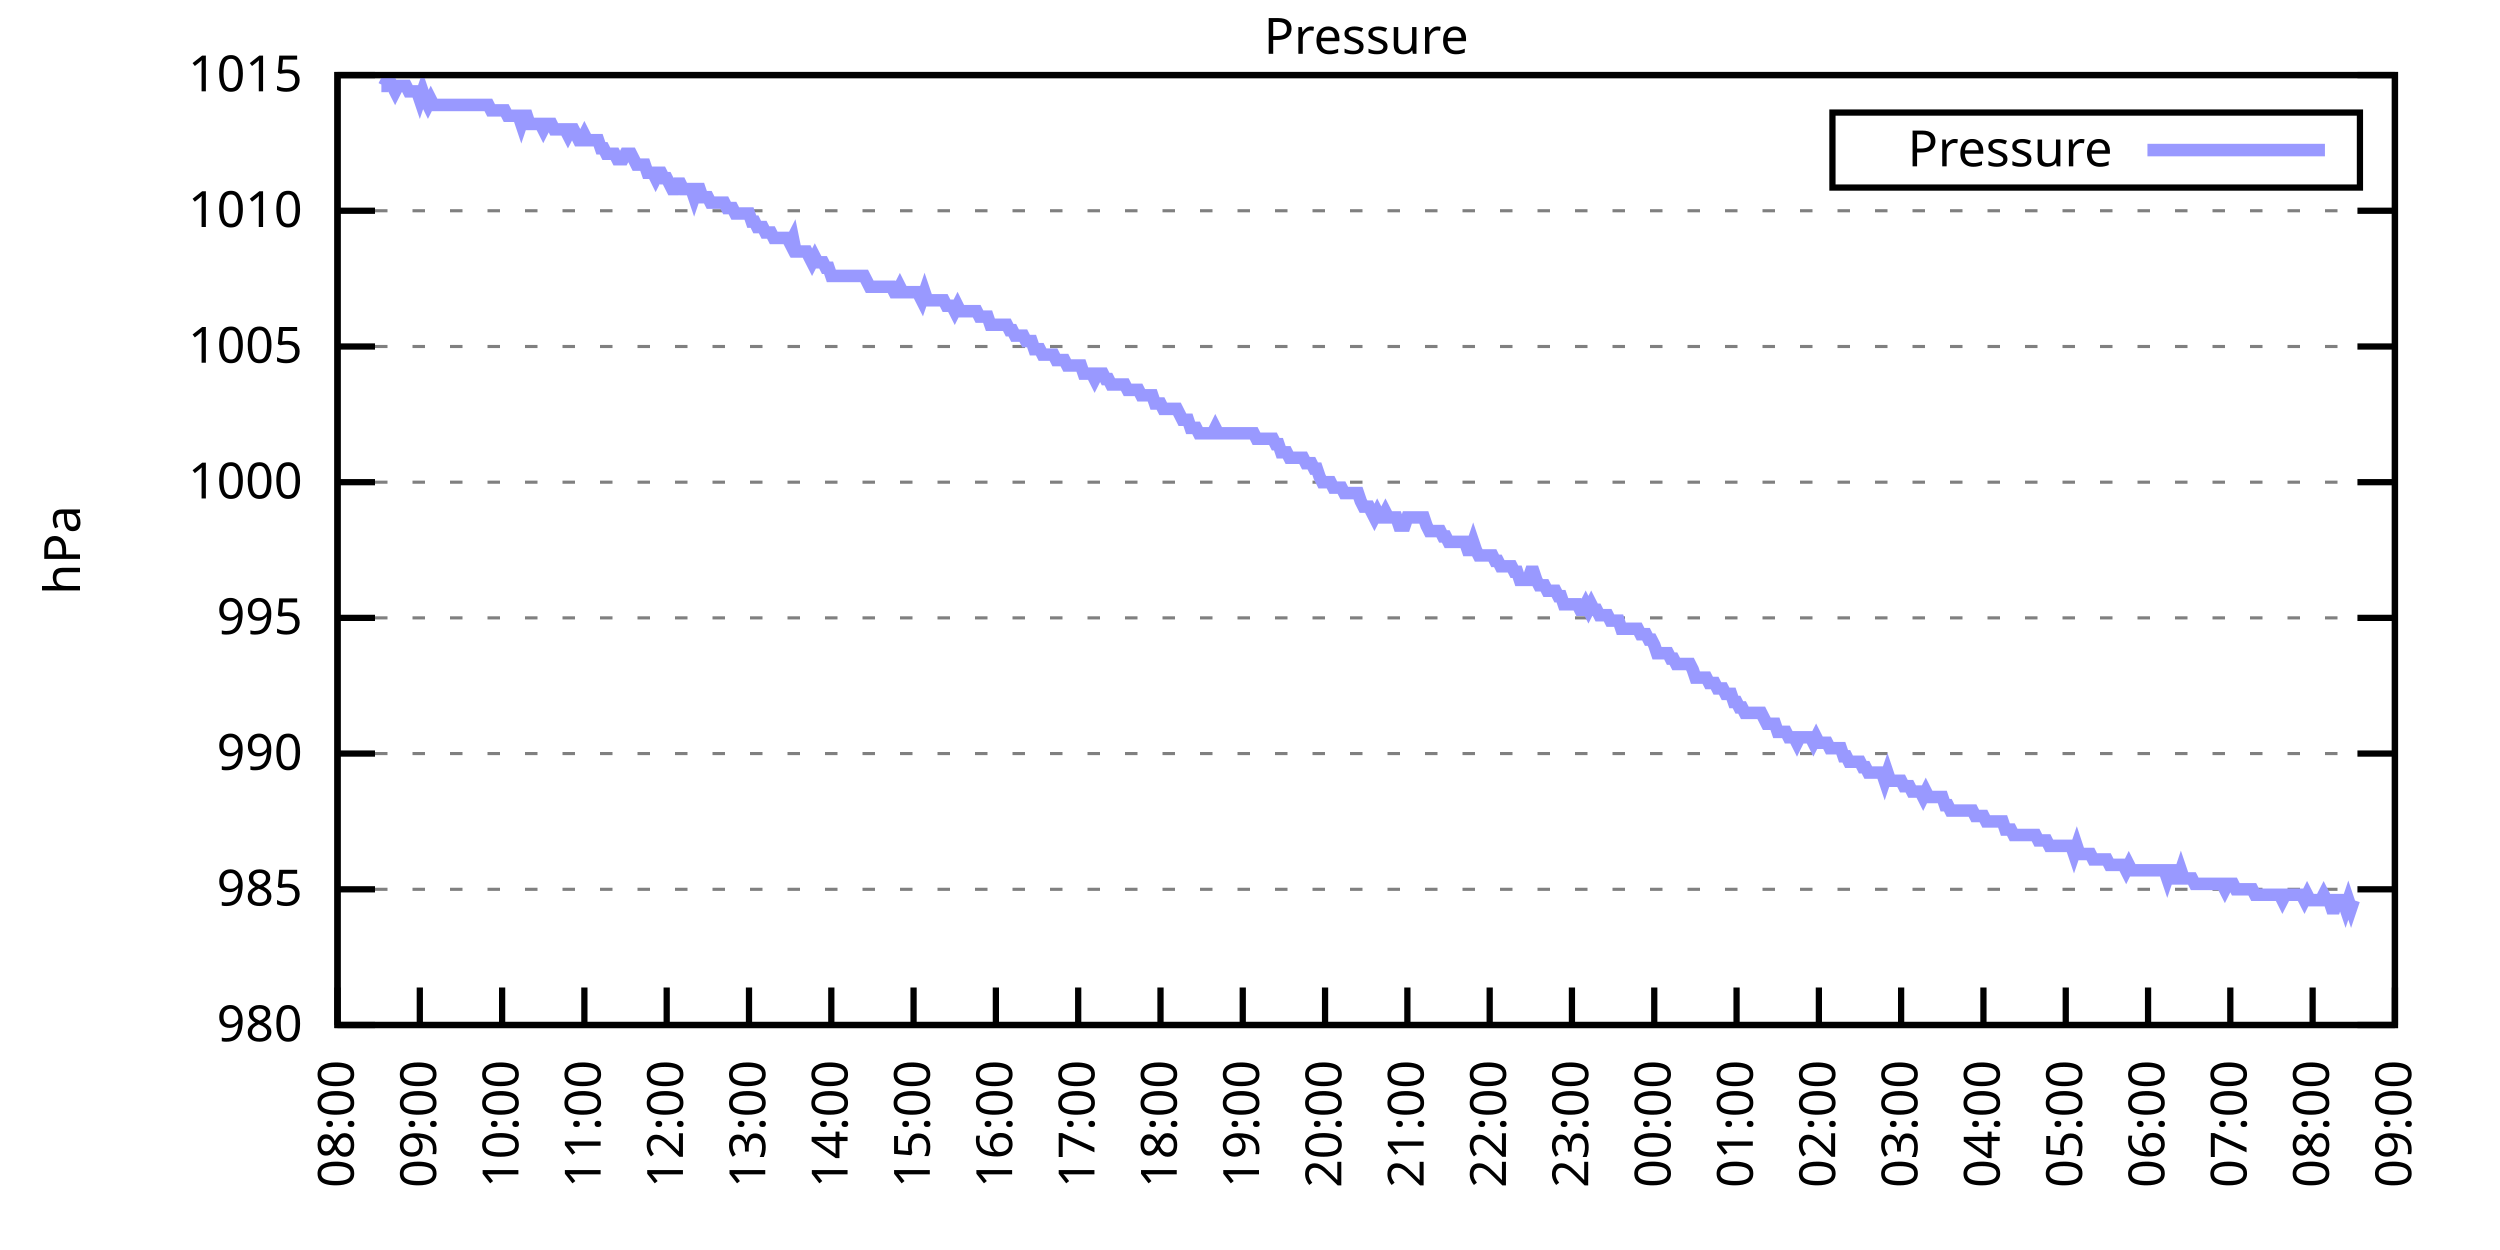
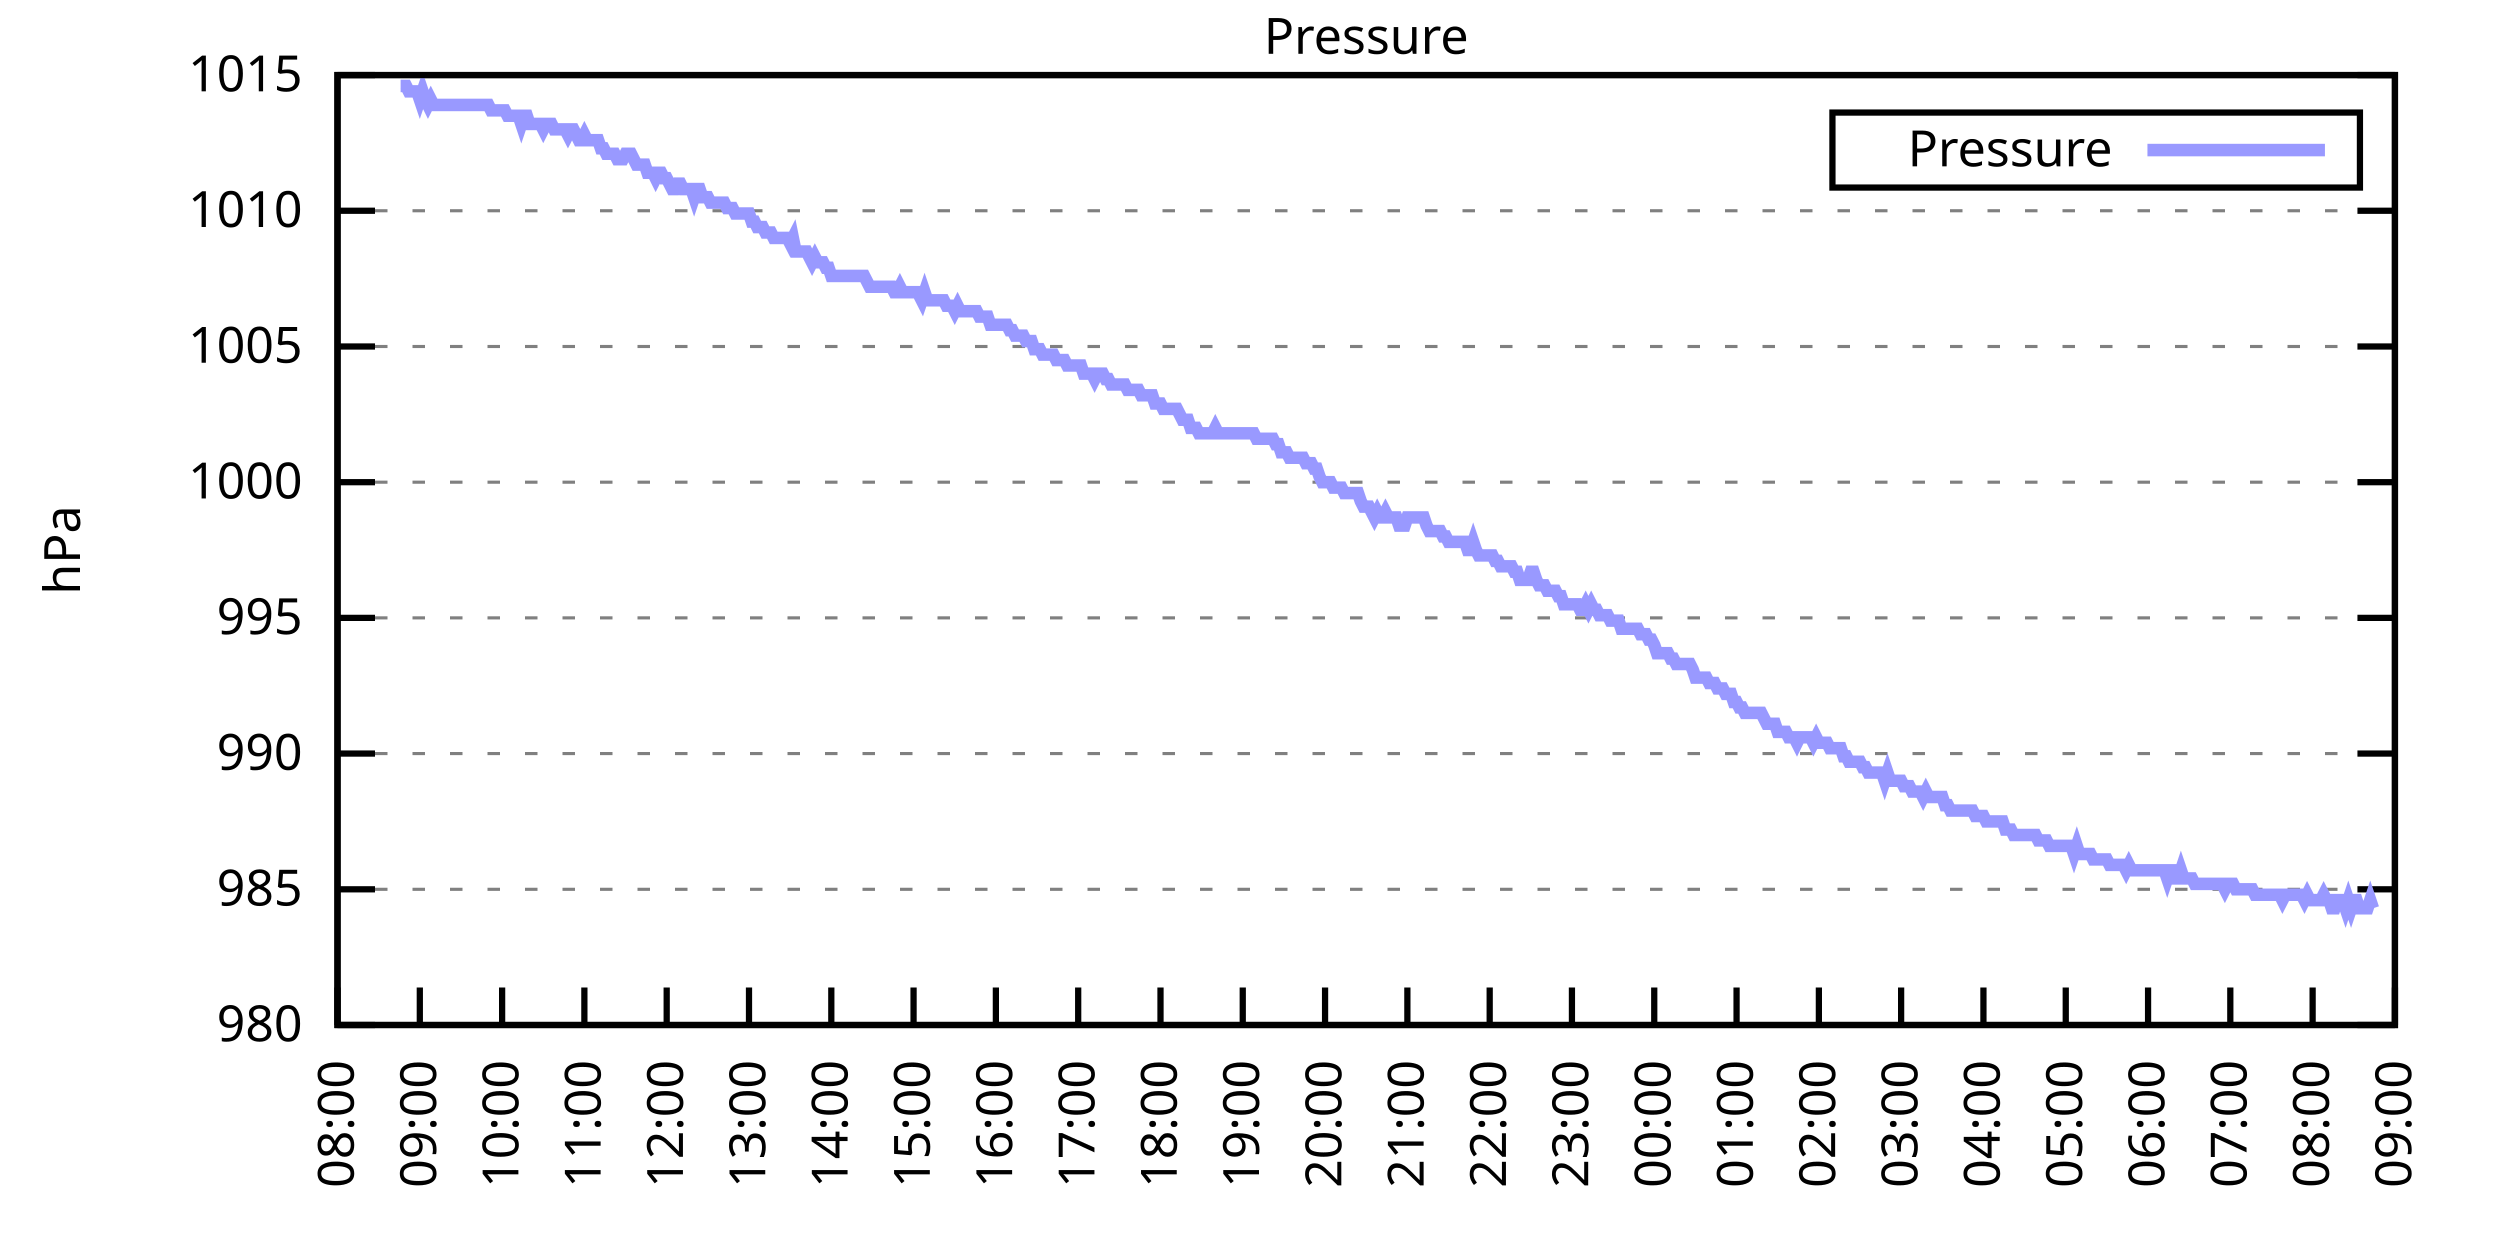
<svg xmlns="http://www.w3.org/2000/svg" xmlns:xlink="http://www.w3.org/1999/xlink" width="400" height="200" viewBox="0 0 400 200">
  <g id="gnuplot_canvas">
    <rect x="0" y="0" width="400" height="200" fill="none" />
    <defs>
      <circle id="gpDot" r="0.5" stroke-width="0.5" stroke="currentColor" />
      <path id="gpPt0" stroke-width="0.333" stroke="currentColor" d="M-1,0 h2 M0,-1 v2" />
      <path id="gpPt1" stroke-width="0.333" stroke="currentColor" d="M-1,-1 L1,1 M1,-1 L-1,1" />
      <path id="gpPt2" stroke-width="0.333" stroke="currentColor" d="M-1,0 L1,0 M0,-1 L0,1 M-1,-1 L1,1 M-1,1 L1,-1" />
      <rect id="gpPt3" stroke-width="0.333" stroke="currentColor" x="-1" y="-1" width="2" height="2" />
      <rect id="gpPt4" stroke-width="0.333" stroke="currentColor" fill="currentColor" x="-1" y="-1" width="2" height="2" />
      <circle id="gpPt5" stroke-width="0.333" stroke="currentColor" cx="0" cy="0" r="1" />
      <use xlink:href="#gpPt5" id="gpPt6" fill="currentColor" stroke="none" />
      <path id="gpPt7" stroke-width="0.333" stroke="currentColor" d="M0,-1.33 L-1.33,0.67 L1.33,0.67 z" />
      <use xlink:href="#gpPt7" id="gpPt8" fill="currentColor" stroke="none" />
      <use xlink:href="#gpPt7" id="gpPt9" stroke="currentColor" transform="rotate(180)" />
      <use xlink:href="#gpPt9" id="gpPt10" fill="currentColor" stroke="none" />
      <use xlink:href="#gpPt3" id="gpPt11" stroke="currentColor" transform="rotate(45)" />
      <use xlink:href="#gpPt11" id="gpPt12" fill="currentColor" stroke="none" />
      <path id="gpPt13" stroke-width="0.333" stroke="currentColor" d="M0,1.330 L1.265,0.411 L0.782,-1.067 L-0.782,-1.076 L-1.265,0.411 z" />
      <use xlink:href="#gpPt13" id="gpPt14" fill="currentColor" stroke="none" />
      <filter id="textbox" filterUnits="objectBoundingBox" x="0" y="0" height="1" width="1">
        <feFlood flood-color="white" flood-opacity="1" result="bgnd" />
        <feComposite in="SourceGraphic" in2="bgnd" operator="atop" />
      </filter>
      <filter id="greybox" filterUnits="objectBoundingBox" x="0" y="0" height="1" width="1">
        <feFlood flood-color="lightgrey" flood-opacity="1" result="grey" />
        <feComposite in="SourceGraphic" in2="grey" operator="atop" />
      </filter>
    </defs>
    <g fill="none" color="white" stroke="currentColor" stroke-width="1.00" stroke-linecap="butt" stroke-linejoin="miter">
</g>
    <g fill="none" color="black" stroke="currentColor" stroke-width="1.00" stroke-linecap="butt" stroke-linejoin="miter">
      <g stroke="none" shape-rendering="crispEdges">
        <polygon fill="rgb(255, 255, 255)" points="54.00,164.00 383.18,164.00 383.18,12.02 54.00,12.02 " />
      </g>
    </g>
    <g fill="none" color="black" stroke="currentColor" stroke-width="1.00" stroke-linecap="butt" stroke-linejoin="miter">
</g>
    <g fill="none" color="black" stroke="black" stroke-width="0.50" stroke-linecap="butt" stroke-linejoin="miter">
</g>
    <g fill="none" color="gray" stroke="currentColor" stroke-width="0.50" stroke-linecap="butt" stroke-linejoin="miter">
      <path stroke="gray" stroke-dasharray="2,4" class="gridline" d="M54.00,164.00 L383.19,164.00  " />
    </g>
    <g fill="none" color="gray" stroke="gray" stroke-width="1.00" stroke-linecap="butt" stroke-linejoin="miter">
</g>
    <g fill="none" color="black" stroke="currentColor" stroke-width="1.00" stroke-linecap="butt" stroke-linejoin="miter">
      <path stroke="black" d="M54.00,164.00 L60.00,164.00 M383.19,164.00 L377.19,164.00  " />
      <g transform="translate(48.40,166.60)" stroke="none" fill="black" font-family="Sans" font-size="8.00" text-anchor="end">
        <text>
          <tspan font-family="Sans"> 980</tspan>
        </text>
      </g>
    </g>
    <g fill="none" color="black" stroke="currentColor" stroke-width="1.00" stroke-linecap="butt" stroke-linejoin="miter">
</g>
    <g fill="none" color="black" stroke="black" stroke-width="0.50" stroke-linecap="butt" stroke-linejoin="miter">
</g>
    <g fill="none" color="gray" stroke="currentColor" stroke-width="0.50" stroke-linecap="butt" stroke-linejoin="miter">
      <path stroke="gray" stroke-dasharray="2,4" class="gridline" d="M54.00,142.29 L383.19,142.29  " />
    </g>
    <g fill="none" color="gray" stroke="gray" stroke-width="1.00" stroke-linecap="butt" stroke-linejoin="miter">
</g>
    <g fill="none" color="black" stroke="currentColor" stroke-width="1.00" stroke-linecap="butt" stroke-linejoin="miter">
      <path stroke="black" d="M54.00,142.29 L60.00,142.29 M383.19,142.29 L377.19,142.29  " />
      <g transform="translate(48.40,144.89)" stroke="none" fill="black" font-family="Sans" font-size="8.00" text-anchor="end">
        <text>
          <tspan font-family="Sans"> 985</tspan>
        </text>
      </g>
    </g>
    <g fill="none" color="black" stroke="currentColor" stroke-width="1.00" stroke-linecap="butt" stroke-linejoin="miter">
</g>
    <g fill="none" color="black" stroke="black" stroke-width="0.50" stroke-linecap="butt" stroke-linejoin="miter">
</g>
    <g fill="none" color="gray" stroke="currentColor" stroke-width="0.50" stroke-linecap="butt" stroke-linejoin="miter">
      <path stroke="gray" stroke-dasharray="2,4" class="gridline" d="M54.00,120.57 L383.19,120.57  " />
    </g>
    <g fill="none" color="gray" stroke="gray" stroke-width="1.00" stroke-linecap="butt" stroke-linejoin="miter">
</g>
    <g fill="none" color="black" stroke="currentColor" stroke-width="1.00" stroke-linecap="butt" stroke-linejoin="miter">
      <path stroke="black" d="M54.00,120.57 L60.00,120.57 M383.19,120.57 L377.19,120.57  " />
      <g transform="translate(48.40,123.17)" stroke="none" fill="black" font-family="Sans" font-size="8.00" text-anchor="end">
        <text>
          <tspan font-family="Sans"> 990</tspan>
        </text>
      </g>
    </g>
    <g fill="none" color="black" stroke="currentColor" stroke-width="1.00" stroke-linecap="butt" stroke-linejoin="miter">
</g>
    <g fill="none" color="black" stroke="black" stroke-width="0.50" stroke-linecap="butt" stroke-linejoin="miter">
</g>
    <g fill="none" color="gray" stroke="currentColor" stroke-width="0.50" stroke-linecap="butt" stroke-linejoin="miter">
      <path stroke="gray" stroke-dasharray="2,4" class="gridline" d="M54.00,98.86 L383.19,98.86  " />
    </g>
    <g fill="none" color="gray" stroke="gray" stroke-width="1.00" stroke-linecap="butt" stroke-linejoin="miter">
</g>
    <g fill="none" color="black" stroke="currentColor" stroke-width="1.00" stroke-linecap="butt" stroke-linejoin="miter">
      <path stroke="black" d="M54.00,98.86 L60.00,98.86 M383.19,98.86 L377.19,98.86  " />
      <g transform="translate(48.40,101.46)" stroke="none" fill="black" font-family="Sans" font-size="8.00" text-anchor="end">
        <text>
          <tspan font-family="Sans"> 995</tspan>
        </text>
      </g>
    </g>
    <g fill="none" color="black" stroke="currentColor" stroke-width="1.00" stroke-linecap="butt" stroke-linejoin="miter">
</g>
    <g fill="none" color="black" stroke="black" stroke-width="0.50" stroke-linecap="butt" stroke-linejoin="miter">
</g>
    <g fill="none" color="gray" stroke="currentColor" stroke-width="0.50" stroke-linecap="butt" stroke-linejoin="miter">
      <path stroke="gray" stroke-dasharray="2,4" class="gridline" d="M54.00,77.15 L383.19,77.15  " />
    </g>
    <g fill="none" color="gray" stroke="gray" stroke-width="1.00" stroke-linecap="butt" stroke-linejoin="miter">
</g>
    <g fill="none" color="black" stroke="currentColor" stroke-width="1.00" stroke-linecap="butt" stroke-linejoin="miter">
      <path stroke="black" d="M54.00,77.15 L60.00,77.15 M383.19,77.15 L377.19,77.15  " />
      <g transform="translate(48.40,79.75)" stroke="none" fill="black" font-family="Sans" font-size="8.00" text-anchor="end">
        <text>
          <tspan font-family="Sans"> 1000</tspan>
        </text>
      </g>
    </g>
    <g fill="none" color="black" stroke="currentColor" stroke-width="1.00" stroke-linecap="butt" stroke-linejoin="miter">
</g>
    <g fill="none" color="black" stroke="black" stroke-width="0.50" stroke-linecap="butt" stroke-linejoin="miter">
</g>
    <g fill="none" color="gray" stroke="currentColor" stroke-width="0.50" stroke-linecap="butt" stroke-linejoin="miter">
      <path stroke="gray" stroke-dasharray="2,4" class="gridline" d="M54.00,55.44 L383.19,55.44  " />
    </g>
    <g fill="none" color="gray" stroke="gray" stroke-width="1.00" stroke-linecap="butt" stroke-linejoin="miter">
</g>
    <g fill="none" color="black" stroke="currentColor" stroke-width="1.00" stroke-linecap="butt" stroke-linejoin="miter">
      <path stroke="black" d="M54.00,55.44 L60.00,55.44 M383.19,55.44 L377.19,55.44  " />
      <g transform="translate(48.40,58.04)" stroke="none" fill="black" font-family="Sans" font-size="8.00" text-anchor="end">
        <text>
          <tspan font-family="Sans"> 1005</tspan>
        </text>
      </g>
    </g>
    <g fill="none" color="black" stroke="currentColor" stroke-width="1.00" stroke-linecap="butt" stroke-linejoin="miter">
</g>
    <g fill="none" color="black" stroke="black" stroke-width="0.50" stroke-linecap="butt" stroke-linejoin="miter">
</g>
    <g fill="none" color="gray" stroke="currentColor" stroke-width="0.50" stroke-linecap="butt" stroke-linejoin="miter">
      <path stroke="gray" stroke-dasharray="2,4" class="gridline" d="M54.00,33.72 L383.19,33.72  " />
    </g>
    <g fill="none" color="gray" stroke="gray" stroke-width="1.00" stroke-linecap="butt" stroke-linejoin="miter">
</g>
    <g fill="none" color="black" stroke="currentColor" stroke-width="1.00" stroke-linecap="butt" stroke-linejoin="miter">
      <path stroke="black" d="M54.00,33.72 L60.00,33.72 M383.19,33.72 L377.19,33.72  " />
      <g transform="translate(48.40,36.32)" stroke="none" fill="black" font-family="Sans" font-size="8.00" text-anchor="end">
        <text>
          <tspan font-family="Sans"> 1010</tspan>
        </text>
      </g>
    </g>
    <g fill="none" color="black" stroke="currentColor" stroke-width="1.00" stroke-linecap="butt" stroke-linejoin="miter">
</g>
    <g fill="none" color="black" stroke="black" stroke-width="0.50" stroke-linecap="butt" stroke-linejoin="miter">
</g>
    <g fill="none" color="gray" stroke="currentColor" stroke-width="0.50" stroke-linecap="butt" stroke-linejoin="miter">
      <path stroke="gray" stroke-dasharray="2,4" class="gridline" d="M54.00,12.01 L383.19,12.01  " />
    </g>
    <g fill="none" color="gray" stroke="gray" stroke-width="1.00" stroke-linecap="butt" stroke-linejoin="miter">
</g>
    <g fill="none" color="black" stroke="currentColor" stroke-width="1.00" stroke-linecap="butt" stroke-linejoin="miter">
      <path stroke="black" d="M54.00,12.01 L60.00,12.01 M383.19,12.01 L377.19,12.01  " />
      <g transform="translate(48.40,14.61)" stroke="none" fill="black" font-family="Sans" font-size="8.00" text-anchor="end">
        <text>
          <tspan font-family="Sans"> 1015</tspan>
        </text>
      </g>
    </g>
    <g fill="none" color="black" stroke="currentColor" stroke-width="1.00" stroke-linecap="butt" stroke-linejoin="miter">
      <path stroke="black" d="M54.00,164.00 L54.00,158.00  " />
      <g transform="translate(56.60,169.60) rotate(270.00)" stroke="none" fill="black" font-family="Sans" font-size="8.00" text-anchor="end">
        <text>
          <tspan font-family="Sans">08:00</tspan>
        </text>
      </g>
    </g>
    <g fill="none" color="black" stroke="currentColor" stroke-width="1.00" stroke-linecap="butt" stroke-linejoin="miter">
      <path stroke="black" d="M67.17,164.00 L67.17,158.00  " />
      <g transform="translate(69.77,169.60) rotate(270.00)" stroke="none" fill="black" font-family="Sans" font-size="8.00" text-anchor="end">
        <text>
          <tspan font-family="Sans">09:00</tspan>
        </text>
      </g>
    </g>
    <g fill="none" color="black" stroke="currentColor" stroke-width="1.00" stroke-linecap="butt" stroke-linejoin="miter">
      <path stroke="black" d="M80.34,164.00 L80.34,158.00  " />
      <g transform="translate(82.94,169.60) rotate(270.00)" stroke="none" fill="black" font-family="Sans" font-size="8.00" text-anchor="end">
        <text>
          <tspan font-family="Sans">10:00</tspan>
        </text>
      </g>
    </g>
    <g fill="none" color="black" stroke="currentColor" stroke-width="1.00" stroke-linecap="butt" stroke-linejoin="miter">
      <path stroke="black" d="M93.50,164.00 L93.50,158.00  " />
      <g transform="translate(96.10,169.60) rotate(270.00)" stroke="none" fill="black" font-family="Sans" font-size="8.00" text-anchor="end">
        <text>
          <tspan font-family="Sans">11:00</tspan>
        </text>
      </g>
    </g>
    <g fill="none" color="black" stroke="currentColor" stroke-width="1.00" stroke-linecap="butt" stroke-linejoin="miter">
      <path stroke="black" d="M106.67,164.00 L106.67,158.00  " />
      <g transform="translate(109.27,169.60) rotate(270.00)" stroke="none" fill="black" font-family="Sans" font-size="8.00" text-anchor="end">
        <text>
          <tspan font-family="Sans">12:00</tspan>
        </text>
      </g>
    </g>
    <g fill="none" color="black" stroke="currentColor" stroke-width="1.00" stroke-linecap="butt" stroke-linejoin="miter">
      <path stroke="black" d="M119.84,164.00 L119.84,158.00  " />
      <g transform="translate(122.44,169.60) rotate(270.00)" stroke="none" fill="black" font-family="Sans" font-size="8.00" text-anchor="end">
        <text>
          <tspan font-family="Sans">13:00</tspan>
        </text>
      </g>
    </g>
    <g fill="none" color="black" stroke="currentColor" stroke-width="1.00" stroke-linecap="butt" stroke-linejoin="miter">
      <path stroke="black" d="M133.01,164.00 L133.01,158.00  " />
      <g transform="translate(135.61,169.60) rotate(270.00)" stroke="none" fill="black" font-family="Sans" font-size="8.00" text-anchor="end">
        <text>
          <tspan font-family="Sans">14:00</tspan>
        </text>
      </g>
    </g>
    <g fill="none" color="black" stroke="currentColor" stroke-width="1.00" stroke-linecap="butt" stroke-linejoin="miter">
      <path stroke="black" d="M146.17,164.00 L146.17,158.00  " />
      <g transform="translate(148.77,169.60) rotate(270.00)" stroke="none" fill="black" font-family="Sans" font-size="8.00" text-anchor="end">
        <text>
          <tspan font-family="Sans">15:00</tspan>
        </text>
      </g>
    </g>
    <g fill="none" color="black" stroke="currentColor" stroke-width="1.00" stroke-linecap="butt" stroke-linejoin="miter">
      <path stroke="black" d="M159.34,164.00 L159.34,158.00  " />
      <g transform="translate(161.94,169.60) rotate(270.00)" stroke="none" fill="black" font-family="Sans" font-size="8.00" text-anchor="end">
        <text>
          <tspan font-family="Sans">16:00</tspan>
        </text>
      </g>
    </g>
    <g fill="none" color="black" stroke="currentColor" stroke-width="1.00" stroke-linecap="butt" stroke-linejoin="miter">
      <path stroke="black" d="M172.51,164.00 L172.51,158.00  " />
      <g transform="translate(175.11,169.60) rotate(270.00)" stroke="none" fill="black" font-family="Sans" font-size="8.00" text-anchor="end">
        <text>
          <tspan font-family="Sans">17:00</tspan>
        </text>
      </g>
    </g>
    <g fill="none" color="black" stroke="currentColor" stroke-width="1.00" stroke-linecap="butt" stroke-linejoin="miter">
      <path stroke="black" d="M185.68,164.00 L185.68,158.00  " />
      <g transform="translate(188.28,169.60) rotate(270.00)" stroke="none" fill="black" font-family="Sans" font-size="8.00" text-anchor="end">
        <text>
          <tspan font-family="Sans">18:00</tspan>
        </text>
      </g>
    </g>
    <g fill="none" color="black" stroke="currentColor" stroke-width="1.00" stroke-linecap="butt" stroke-linejoin="miter">
      <path stroke="black" d="M198.84,164.00 L198.84,158.00  " />
      <g transform="translate(201.44,169.60) rotate(270.00)" stroke="none" fill="black" font-family="Sans" font-size="8.00" text-anchor="end">
        <text>
          <tspan font-family="Sans">19:00</tspan>
        </text>
      </g>
    </g>
    <g fill="none" color="black" stroke="currentColor" stroke-width="1.00" stroke-linecap="butt" stroke-linejoin="miter">
      <path stroke="black" d="M212.01,164.00 L212.01,158.00  " />
      <g transform="translate(214.61,169.60) rotate(270.00)" stroke="none" fill="black" font-family="Sans" font-size="8.00" text-anchor="end">
        <text>
          <tspan font-family="Sans">20:00</tspan>
        </text>
      </g>
    </g>
    <g fill="none" color="black" stroke="currentColor" stroke-width="1.00" stroke-linecap="butt" stroke-linejoin="miter">
      <path stroke="black" d="M225.18,164.00 L225.18,158.00  " />
      <g transform="translate(227.78,169.60) rotate(270.00)" stroke="none" fill="black" font-family="Sans" font-size="8.00" text-anchor="end">
        <text>
          <tspan font-family="Sans">21:00</tspan>
        </text>
      </g>
    </g>
    <g fill="none" color="black" stroke="currentColor" stroke-width="1.00" stroke-linecap="butt" stroke-linejoin="miter">
      <path stroke="black" d="M238.35,164.00 L238.35,158.00  " />
      <g transform="translate(240.95,169.60) rotate(270.00)" stroke="none" fill="black" font-family="Sans" font-size="8.00" text-anchor="end">
        <text>
          <tspan font-family="Sans">22:00</tspan>
        </text>
      </g>
    </g>
    <g fill="none" color="black" stroke="currentColor" stroke-width="1.00" stroke-linecap="butt" stroke-linejoin="miter">
      <path stroke="black" d="M251.51,164.00 L251.51,158.00  " />
      <g transform="translate(254.11,169.60) rotate(270.00)" stroke="none" fill="black" font-family="Sans" font-size="8.00" text-anchor="end">
        <text>
          <tspan font-family="Sans">23:00</tspan>
        </text>
      </g>
    </g>
    <g fill="none" color="black" stroke="currentColor" stroke-width="1.00" stroke-linecap="butt" stroke-linejoin="miter">
      <path stroke="black" d="M264.68,164.00 L264.68,158.00  " />
      <g transform="translate(267.28,169.60) rotate(270.00)" stroke="none" fill="black" font-family="Sans" font-size="8.00" text-anchor="end">
        <text>
          <tspan font-family="Sans">00:00</tspan>
        </text>
      </g>
    </g>
    <g fill="none" color="black" stroke="currentColor" stroke-width="1.00" stroke-linecap="butt" stroke-linejoin="miter">
      <path stroke="black" d="M277.85,164.00 L277.85,158.00  " />
      <g transform="translate(280.45,169.60) rotate(270.00)" stroke="none" fill="black" font-family="Sans" font-size="8.00" text-anchor="end">
        <text>
          <tspan font-family="Sans">01:00</tspan>
        </text>
      </g>
    </g>
    <g fill="none" color="black" stroke="currentColor" stroke-width="1.00" stroke-linecap="butt" stroke-linejoin="miter">
      <path stroke="black" d="M291.02,164.00 L291.02,158.00  " />
      <g transform="translate(293.62,169.60) rotate(270.00)" stroke="none" fill="black" font-family="Sans" font-size="8.00" text-anchor="end">
        <text>
          <tspan font-family="Sans">02:00</tspan>
        </text>
      </g>
    </g>
    <g fill="none" color="black" stroke="currentColor" stroke-width="1.00" stroke-linecap="butt" stroke-linejoin="miter">
      <path stroke="black" d="M304.18,164.00 L304.18,158.00  " />
      <g transform="translate(306.78,169.60) rotate(270.00)" stroke="none" fill="black" font-family="Sans" font-size="8.00" text-anchor="end">
        <text>
          <tspan font-family="Sans">03:00</tspan>
        </text>
      </g>
    </g>
    <g fill="none" color="black" stroke="currentColor" stroke-width="1.00" stroke-linecap="butt" stroke-linejoin="miter">
      <path stroke="black" d="M317.35,164.00 L317.35,158.00  " />
      <g transform="translate(319.95,169.60) rotate(270.00)" stroke="none" fill="black" font-family="Sans" font-size="8.00" text-anchor="end">
        <text>
          <tspan font-family="Sans">04:00</tspan>
        </text>
      </g>
    </g>
    <g fill="none" color="black" stroke="currentColor" stroke-width="1.00" stroke-linecap="butt" stroke-linejoin="miter">
      <path stroke="black" d="M330.52,164.00 L330.52,158.00  " />
      <g transform="translate(333.12,169.60) rotate(270.00)" stroke="none" fill="black" font-family="Sans" font-size="8.00" text-anchor="end">
        <text>
          <tspan font-family="Sans">05:00</tspan>
        </text>
      </g>
    </g>
    <g fill="none" color="black" stroke="currentColor" stroke-width="1.00" stroke-linecap="butt" stroke-linejoin="miter">
      <path stroke="black" d="M343.69,164.00 L343.69,158.00  " />
      <g transform="translate(346.29,169.60) rotate(270.00)" stroke="none" fill="black" font-family="Sans" font-size="8.00" text-anchor="end">
        <text>
          <tspan font-family="Sans">06:00</tspan>
        </text>
      </g>
    </g>
    <g fill="none" color="black" stroke="currentColor" stroke-width="1.00" stroke-linecap="butt" stroke-linejoin="miter">
      <path stroke="black" d="M356.85,164.00 L356.85,158.00  " />
      <g transform="translate(359.45,169.60) rotate(270.00)" stroke="none" fill="black" font-family="Sans" font-size="8.00" text-anchor="end">
        <text>
          <tspan font-family="Sans">07:00</tspan>
        </text>
      </g>
    </g>
    <g fill="none" color="black" stroke="currentColor" stroke-width="1.00" stroke-linecap="butt" stroke-linejoin="miter">
      <path stroke="black" d="M370.02,164.00 L370.02,158.00  " />
      <g transform="translate(372.62,169.60) rotate(270.00)" stroke="none" fill="black" font-family="Sans" font-size="8.00" text-anchor="end">
        <text>
          <tspan font-family="Sans">08:00</tspan>
        </text>
      </g>
    </g>
    <g fill="none" color="black" stroke="currentColor" stroke-width="1.00" stroke-linecap="butt" stroke-linejoin="miter">
      <path stroke="black" d="M383.19,164.00 L383.19,158.00  " />
      <g transform="translate(385.79,169.60) rotate(270.00)" stroke="none" fill="black" font-family="Sans" font-size="8.00" text-anchor="end">
        <text>
          <tspan font-family="Sans">09:00</tspan>
        </text>
      </g>
    </g>
    <g fill="none" color="black" stroke="currentColor" stroke-width="1.00" stroke-linecap="butt" stroke-linejoin="miter">
</g>
    <g fill="none" color="black" stroke="currentColor" stroke-width="1.00" stroke-linecap="butt" stroke-linejoin="miter">
      <path stroke="black" d="M54.00,12.01 L54.00,164.00 L383.19,164.00 L383.19,12.01 L54.00,12.01 Z  " />
    </g>
    <g fill="none" color="black" stroke="currentColor" stroke-width="1.00" stroke-linecap="butt" stroke-linejoin="miter">
</g>
    <g fill="none" color="black" stroke="currentColor" stroke-width="1.00" stroke-linecap="butt" stroke-linejoin="miter">
      <path stroke="black" d="M293.19,30.01 L293.19,18.01 L377.59,18.01 L377.59,30.01 L293.19,30.01 Z  " />
    </g>
    <g id="Pressure_plot_1">
      <g fill="none" color="white" stroke="black" stroke-width="2.00" stroke-linecap="butt" stroke-linejoin="miter">
</g>
      <g fill="none" color="black" stroke="currentColor" stroke-width="2.00" stroke-linecap="butt" stroke-linejoin="miter">
        <g transform="translate(337.99,26.61)" stroke="none" fill="black" font-family="Sans" font-size="8.00" text-anchor="end">
          <text>
            <tspan font-family="Sans">Pressure</tspan>
          </text>
        </g>
      </g>
      <g fill="none" color="black" stroke="currentColor" stroke-width="2.00" stroke-linecap="butt" stroke-linejoin="miter">
-         <path stroke="rgb(153, 153, 255)" d="M343.59,24.01 L371.99,24.01 M61.02,13.75 L61.46,13.75 L61.90,12.88 L62.34,12.88 L62.78,13.75 L63.22,14.62   L63.66,13.75 L64.10,13.75 L64.53,13.75 L64.97,13.75 L65.41,14.62 L65.85,14.62 L66.29,14.62 L66.73,14.62   L67.17,15.92 L67.61,14.62 L68.05,15.92 L68.48,16.79 L68.92,15.92 L69.36,16.79 L69.80,16.79 L70.24,16.79   L70.68,16.79 L71.12,16.79 L71.56,16.79 L72.00,16.79 L72.43,16.79 L72.87,16.79 L73.31,16.79 L73.75,16.79   L74.19,16.79 L74.63,16.79 L75.07,16.79 L75.51,16.79 L75.95,16.79 L76.38,16.79 L76.82,16.79 L77.26,16.79   L77.70,16.79 L78.14,16.79 L78.58,17.66 L79.02,17.66 L79.46,17.66 L79.90,17.66 L80.34,17.66 L80.77,17.66   L81.21,18.52 L81.65,18.52 L82.09,18.52 L82.53,18.52 L82.97,18.52 L83.41,19.83 L83.85,18.52 L84.29,18.52   L84.72,19.83 L85.16,19.83 L85.60,19.83 L86.04,19.83 L86.48,19.83 L86.92,20.70 L87.36,19.83 L87.80,19.83   L88.24,19.83 L88.67,20.70 L89.11,20.70 L89.55,20.70 L89.99,20.70 L90.43,20.70 L90.87,21.56 L91.31,20.70   L91.75,20.70 L92.19,21.56 L92.62,22.43 L93.06,22.43 L93.50,21.56 L93.94,22.43 L94.38,22.43 L94.82,22.43   L95.26,22.43 L95.70,22.43 L96.14,23.73 L96.58,23.73 L97.01,24.60 L97.45,24.60 L97.89,24.60 L98.33,24.60   L98.77,25.47 L99.21,25.47 L99.65,25.47 L100.09,24.60 L100.53,24.60 L100.96,24.60 L101.40,25.47 L101.84,26.34   L102.28,26.34 L102.72,26.34 L103.16,26.34 L103.60,27.64 L104.04,27.64 L104.48,27.64 L104.91,28.51 L105.35,27.64   L105.79,27.64 L106.23,28.51 L106.67,28.51 L107.11,29.38 L107.55,30.25 L107.99,30.25 L108.43,29.38 L108.87,29.38   L109.30,30.25 L109.74,30.25 L110.18,30.25 L110.62,30.25 L111.06,31.55 L111.50,30.25 L111.94,30.25 L112.38,31.55   L112.82,31.55 L113.25,31.55 L113.69,32.42 L114.13,32.42 L114.57,32.42 L115.01,32.42 L115.45,32.42 L115.89,32.42   L116.33,33.29 L116.77,33.29 L117.20,33.29 L117.64,34.16 L118.08,34.16 L118.52,34.16 L118.96,34.16 L119.40,34.16   L119.84,34.16 L120.28,35.46 L120.72,35.46 L121.15,36.33 L121.59,36.33 L122.03,36.33 L122.47,37.20 L122.91,37.20   L123.35,37.20 L123.79,38.07 L124.23,38.07 L124.67,38.07 L125.11,38.07 L125.54,38.07 L125.98,38.07 L126.42,38.93   L126.86,38.07 L127.30,40.24 L127.74,40.24 L128.18,40.24 L128.62,40.24 L129.06,40.24 L129.49,41.11 L129.93,41.97   L130.37,41.11 L130.81,41.97 L131.25,41.97 L131.69,41.97 L132.13,42.84 L132.57,42.84 L133.01,44.15 L133.44,44.15   L133.88,44.15 L134.32,44.15 L134.76,44.15 L135.20,44.15 L135.64,44.15 L136.08,44.15 L136.52,44.15 L136.96,44.15   L137.39,44.15 L137.83,44.15 L138.27,44.15 L138.71,45.01 L139.15,45.88 L139.59,45.88 L140.03,45.88 L140.47,45.88   L140.91,45.88 L141.35,45.88 L141.78,45.88 L142.22,45.88 L142.66,45.88 L143.10,46.75 L143.54,46.75 L143.98,45.88   L144.42,46.75 L144.86,46.75 L145.30,46.75 L145.73,46.75 L146.17,46.75 L146.61,46.75 L146.83,46.75 L147.49,48.05   L147.93,46.75 L148.37,48.05 L148.81,48.05 L149.25,48.05 L149.68,48.05 L150.12,48.05 L150.56,48.05 L151.00,48.05   L151.44,48.92 L151.88,48.92 L152.32,48.92 L152.76,49.79 L153.20,48.92 L153.63,49.79 L154.07,49.79 L154.51,49.79   L154.95,49.79 L155.39,49.79 L155.83,49.79 L156.27,49.79 L156.71,50.66 L157.15,50.66 L157.59,50.66 L158.02,50.66   L158.46,51.96 L158.90,51.96 L159.34,51.96 L159.78,51.96 L160.22,51.96 L160.66,51.96 L161.10,51.96 L161.54,52.83   L161.97,52.83 L162.41,53.70 L162.85,53.70 L163.29,53.70 L163.73,53.70 L164.17,54.57 L164.61,54.57 L165.05,54.57   L165.49,55.87 L165.92,55.87 L166.36,55.87 L166.80,56.74 L167.24,56.74 L167.68,56.74 L168.12,56.74 L168.56,56.74   L169.00,57.61 L169.44,57.61 L169.87,57.61 L170.31,57.61 L170.75,58.48 L171.19,58.48 L171.63,58.48 L172.07,58.48   L172.51,58.48 L172.95,58.48 L173.39,59.78 L173.83,59.78 L174.26,59.78 L174.70,59.78 L175.14,60.65 L175.58,59.78   L176.02,59.78 L176.46,59.78 L176.90,60.65 L177.34,60.65 L177.78,61.52 L178.21,61.52 L178.65,61.52 L179.09,61.52   L179.53,61.52 L179.97,61.52 L180.41,62.38 L180.85,62.38 L181.29,62.38 L181.73,62.38 L182.16,62.38 L182.60,63.25   L183.04,63.25 L183.48,63.25 L183.92,63.25 L184.36,63.25 L184.80,64.56 L185.24,64.56 L185.68,64.56 L186.11,65.42   L186.55,65.42 L186.99,65.42 L187.43,65.42 L187.87,65.42 L188.31,65.42 L188.75,66.29 L189.19,67.16 L189.63,67.16   L190.07,67.16 L190.50,68.46 L190.94,68.46 L191.38,68.46 L191.82,69.33 L192.26,69.33 L192.70,69.33 L193.14,69.33   L193.58,69.33 L194.02,69.33 L194.45,68.46 L194.89,69.33 L195.33,69.33 L195.77,69.33 L196.21,69.33 L196.65,69.33   L197.09,69.33 L197.53,69.33 L197.97,69.33 L198.40,69.33 L198.84,69.33 L199.28,69.33 L199.72,69.33 L200.16,69.33   L200.60,69.33 L201.04,70.20 L201.48,70.20 L201.92,70.20 L202.35,70.20 L202.79,70.20 L203.23,70.20 L203.67,70.20   L204.11,71.07 L204.55,71.07 L204.99,72.37 L205.43,72.37 L205.87,72.37 L206.31,73.24 L206.74,73.24 L207.18,73.24   L207.62,73.24 L208.06,73.24 L208.50,73.24 L208.94,74.11 L209.38,74.11 L209.82,74.11 L210.26,74.98 L210.69,74.98   L211.13,76.28 L211.57,77.15 L212.01,77.15 L212.45,77.15 L212.89,77.15 L213.33,78.02 L213.77,78.02 L214.21,78.02   L214.64,78.02 L215.08,78.89 L215.52,78.89 L215.96,78.89 L216.40,78.89 L216.84,78.89 L217.28,78.89 L217.72,80.19   L218.16,81.06 L218.60,81.06 L219.03,81.06 L219.47,81.93 L219.91,82.79 L220.35,81.93 L220.79,82.79 L221.23,82.79   L221.67,81.93 L222.11,82.79 L222.55,82.79 L222.98,82.79 L223.42,82.79 L223.86,84.10 L224.30,84.10 L224.74,84.10   L225.18,82.79 L225.62,82.79 L226.06,82.79 L226.50,82.79 L226.93,82.79 L227.37,82.79 L227.81,82.79 L228.25,84.10   L228.69,84.97 L229.13,84.97 L229.57,84.97 L230.01,84.97 L230.45,84.97 L230.88,85.83 L231.32,85.83 L231.76,86.70   L232.20,86.70 L232.64,86.70 L233.08,86.70 L233.52,86.70 L233.96,86.70 L234.40,86.70 L234.84,88.00 L235.27,88.00   L235.71,86.70 L236.15,88.00 L236.59,88.87 L237.03,88.87 L237.47,88.87 L237.91,88.87 L238.35,88.87 L238.79,88.87   L239.22,89.74 L239.66,89.74 L240.10,90.61 L240.54,90.61 L240.98,90.61 L241.42,90.61 L241.86,90.61 L242.30,91.48   L242.74,91.48 L243.17,92.78 L243.61,92.78 L244.05,92.78 L244.49,92.78 L244.93,91.48 L245.37,91.48 L245.81,92.78   L246.25,93.65 L246.69,93.65 L247.12,93.65 L247.56,94.52 L248.00,94.52 L248.44,94.52 L248.88,94.52 L249.32,95.39   L249.76,95.39 L250.20,96.69 L250.64,96.69 L251.08,96.69 L251.51,96.69 L251.95,96.69 L252.39,96.69 L252.83,97.56   L253.27,97.56 L253.71,96.69 L254.15,97.56 L254.59,96.69 L255.03,97.56 L255.46,97.56 L255.90,98.43 L256.34,98.43   L256.78,98.43 L257.22,98.43 L257.66,99.30 L258.10,99.30 L258.54,99.30 L258.98,99.30 L259.41,100.60 L259.85,100.60   L260.29,100.60 L260.73,100.60 L261.17,100.60 L261.61,100.60 L262.05,100.60 L262.49,101.47 L262.93,101.47 L263.36,101.47   L263.80,102.34 L264.24,102.34 L264.68,103.20 L265.12,104.51 L265.56,104.51 L266.00,104.51 L266.44,104.51 L266.88,104.51   L267.32,105.38 L267.75,105.38 L268.19,106.24 L268.63,106.24 L269.07,106.24 L269.51,106.24 L269.95,106.24 L270.39,106.24   L270.83,107.11 L271.27,108.42 L271.70,108.42 L272.14,108.42 L272.58,108.42 L273.02,108.42 L273.46,109.28 L273.90,109.28   L274.34,109.28 L274.78,110.15 L275.22,110.15 L275.65,110.15 L276.09,111.02 L276.53,111.02 L276.97,111.02 L277.41,112.32   L277.85,112.32 L278.29,113.19 L278.73,113.19 L279.17,114.06 L279.60,114.06 L280.04,114.06 L280.48,114.06 L280.92,114.06   L281.36,114.06 L281.80,114.06 L282.24,114.93 L282.68,115.80 L283.12,115.80 L283.56,115.80 L283.99,115.80 L284.43,117.10   L284.87,117.10 L285.31,117.10 L285.75,117.10 L286.19,117.97 L286.63,117.97 L287.07,117.97 L287.51,118.84 L287.94,117.97   L288.38,117.97 L288.82,117.97 L289.26,117.97 L289.70,117.97 L290.14,118.84 L290.58,117.97 L291.02,118.84 L291.46,118.84   L291.89,118.84 L292.33,118.84 L292.77,119.71 L293.21,119.71 L293.65,119.71 L294.09,119.71 L294.53,119.71 L294.97,121.01   L295.41,121.01 L295.84,121.88 L296.28,121.88 L296.72,121.88 L297.16,121.88 L297.60,121.88 L298.04,122.75 L298.48,122.75   L298.92,123.61 L299.36,123.61 L299.80,123.61 L300.23,123.61 L300.67,123.61 L301.11,123.61 L301.55,124.92 L301.99,123.61   L302.43,124.92 L302.87,124.92 L303.31,124.92 L303.75,124.92 L304.18,124.92 L304.62,125.79 L305.06,125.79 L305.50,125.79   L305.94,126.65 L306.38,126.65 L306.82,126.65 L307.26,126.65 L307.70,127.52 L308.13,126.65 L308.57,127.52 L309.01,127.52   L309.45,127.52 L309.89,127.52 L310.33,127.52 L310.77,127.52 L311.21,128.83 L311.65,128.83 L312.08,129.69 L312.52,129.69   L312.96,129.69 L313.40,129.69 L313.84,129.69 L314.28,129.69 L314.72,129.69 L315.16,129.69 L315.60,129.69 L316.04,130.56   L316.47,130.56 L316.91,130.56 L317.35,130.56 L317.79,131.43 L318.23,131.43 L318.67,131.43 L319.11,131.43 L319.55,131.43   L319.99,131.43 L320.42,131.43 L320.86,132.73 L321.30,132.73 L321.74,132.73 L322.18,133.60 L322.62,133.60 L323.06,133.60   L323.50,133.60 L323.94,133.60 L324.37,133.60 L324.81,133.60 L325.25,133.60 L325.69,133.60 L326.13,134.47 L326.57,134.47   L327.01,134.47 L327.45,134.47 L327.89,135.34 L328.33,135.34 L328.76,135.34 L329.20,135.34 L329.64,135.34 L330.08,135.34   L330.52,135.34 L330.96,135.34 L331.40,135.34 L331.84,136.64 L332.28,135.34 L332.71,136.64 L333.15,136.64 L333.59,136.64   L334.03,136.64 L334.47,136.64 L334.91,137.51 L335.35,137.51 L335.79,137.51 L336.23,137.51 L336.66,137.51 L337.10,137.51   L337.54,138.38 L337.98,138.38 L338.42,138.38 L338.86,138.38 L339.30,138.38 L339.74,138.38 L340.18,139.25 L340.61,138.38   L341.05,139.25 L341.49,139.25 L341.93,139.25 L342.37,139.25 L342.81,139.25 L343.25,139.25 L343.69,139.25 L344.13,139.25   L344.57,139.25 L345.00,139.25 L345.44,139.25 L345.88,139.25 L346.32,139.25 L346.76,140.55 L347.20,139.25 L347.64,139.25   L348.08,140.55 L348.52,140.55 L348.95,139.25 L349.39,140.55 L349.83,140.55 L350.27,140.55 L350.71,140.55 L351.15,141.42   L351.59,141.42 L352.03,141.42 L352.47,141.42 L352.90,141.42 L353.34,141.42 L353.78,141.42 L354.22,141.42 L354.66,141.42   L355.10,141.42 L355.54,141.42 L355.98,142.29 L356.42,141.42 L356.85,141.42 L357.29,141.42 L357.73,142.29 L358.17,142.29   L358.61,142.29 L359.05,142.29 L359.49,142.29 L359.93,142.29 L360.37,142.29 L360.81,143.16 L361.24,143.16 L361.68,143.16   L362.12,143.16 L362.56,143.16 L363.00,143.16 L363.44,143.16 L363.88,143.16 L364.32,143.16 L364.76,143.16 L365.19,144.02   L365.63,143.16 L366.07,143.16 L366.51,143.16 L366.95,143.16 L367.39,143.16 L367.83,143.16 L368.27,143.16 L368.71,144.02   L369.14,143.16 L369.58,144.02 L370.02,144.02 L370.46,144.02 L370.90,144.02 L371.34,144.02 L371.78,143.16 L372.22,144.02   L372.66,144.02 L373.09,145.33 L373.53,145.33 L373.97,144.02 L374.41,144.02 L374.85,144.02 L375.29,145.33 L375.73,144.02   L376.17,145.33 L376.61,144.02  " />
+         <path stroke="rgb(153, 153, 255)" d="M343.59,24.01 L371.99,24.01 M64.10,13.75 L64.53,13.75 L64.97,13.75 L65.41,14.62 L65.85,14.62 L66.29,14.62   L66.73,14.62 L67.17,15.92 L67.61,14.62 L68.05,15.92 L68.48,16.79 L68.92,15.92 L69.36,16.79 L69.80,16.79   L70.24,16.79 L70.68,16.79 L71.12,16.79 L71.56,16.79 L72.00,16.79 L72.43,16.79 L72.87,16.79 L73.31,16.79   L73.75,16.79 L74.19,16.79 L74.63,16.79 L75.07,16.79 L75.51,16.79 L75.95,16.79 L76.38,16.79 L76.82,16.79   L77.26,16.79 L77.70,16.79 L78.14,16.79 L78.58,17.66 L79.02,17.66 L79.46,17.66 L79.90,17.66 L80.34,17.66   L80.77,17.66 L81.21,18.52 L81.65,18.52 L82.09,18.52 L82.53,18.52 L82.97,18.52 L83.41,19.83 L83.85,18.52   L84.29,18.52 L84.72,19.83 L85.16,19.83 L85.60,19.83 L86.04,19.83 L86.48,19.83 L86.92,20.70 L87.36,19.83   L87.80,19.83 L88.24,19.83 L88.67,20.70 L89.11,20.70 L89.55,20.70 L89.99,20.70 L90.43,20.70 L90.87,21.56   L91.31,20.70 L91.75,20.70 L92.19,21.56 L92.62,22.43 L93.06,22.43 L93.50,21.56 L93.94,22.43 L94.38,22.43   L94.82,22.43 L95.26,22.43 L95.70,22.43 L96.14,23.73 L96.58,23.73 L97.01,24.60 L97.45,24.60 L97.89,24.60   L98.33,24.60 L98.77,25.47 L99.21,25.47 L99.65,25.47 L100.09,24.60 L100.53,24.60 L100.96,24.60 L101.40,25.47   L101.84,26.34 L102.28,26.34 L102.72,26.34 L103.16,26.34 L103.60,27.64 L104.04,27.64 L104.48,27.64 L104.91,28.51   L105.35,27.64 L105.79,27.64 L106.23,28.51 L106.67,28.51 L107.11,29.38 L107.55,30.25 L107.99,30.25 L108.43,29.38   L108.87,29.38 L109.30,30.25 L109.74,30.25 L110.18,30.25 L110.62,30.25 L111.06,31.55 L111.50,30.25 L111.94,30.25   L112.38,31.55 L112.82,31.55 L113.25,31.55 L113.69,32.42 L114.13,32.42 L114.57,32.42 L115.01,32.42 L115.45,32.42   L115.89,32.42 L116.33,33.29 L116.77,33.29 L117.20,33.29 L117.64,34.16 L118.08,34.16 L118.52,34.16 L118.96,34.16   L119.40,34.16 L119.84,34.16 L120.28,35.46 L120.72,35.46 L121.15,36.33 L121.59,36.33 L122.03,36.33 L122.47,37.20   L122.91,37.20 L123.35,37.20 L123.79,38.07 L124.23,38.07 L124.67,38.07 L125.11,38.07 L125.54,38.07 L125.98,38.07   L126.42,38.93 L126.86,38.07 L127.30,40.24 L127.74,40.24 L128.18,40.24 L128.62,40.24 L129.06,40.24 L129.49,41.11   L129.93,41.97 L130.37,41.11 L130.81,41.97 L131.25,41.97 L131.69,41.97 L132.13,42.84 L132.57,42.84 L133.01,44.15   L133.44,44.15 L133.88,44.15 L134.32,44.15 L134.76,44.15 L135.20,44.15 L135.64,44.15 L136.08,44.15 L136.52,44.15   L136.96,44.15 L137.39,44.15 L137.83,44.15 L138.27,44.15 L138.71,45.01 L139.15,45.88 L139.59,45.88 L140.03,45.88   L140.47,45.88 L140.91,45.88 L141.35,45.88 L141.78,45.88 L142.22,45.88 L142.66,45.88 L143.10,46.75 L143.54,46.75   L143.98,45.88 L144.42,46.75 L144.86,46.75 L145.30,46.75 L145.73,46.75 L146.17,46.75 L146.61,46.75 L146.83,46.75   L147.49,48.05 L147.93,46.75 L148.37,48.05 L148.81,48.05 L149.25,48.05 L149.68,48.05 L150.12,48.05 L150.56,48.05   L151.00,48.05 L151.44,48.92 L151.88,48.92 L152.32,48.92 L152.76,49.79 L153.20,48.92 L153.63,49.79 L154.07,49.79   L154.51,49.79 L154.95,49.79 L155.39,49.79 L155.83,49.79 L156.27,49.79 L156.71,50.66 L157.15,50.66 L157.59,50.66   L158.02,50.66 L158.46,51.96 L158.90,51.96 L159.34,51.96 L159.78,51.96 L160.22,51.96 L160.66,51.96 L161.10,51.96   L161.54,52.83 L161.97,52.83 L162.41,53.70 L162.85,53.70 L163.29,53.70 L163.73,53.70 L164.17,54.57 L164.61,54.57   L165.05,54.57 L165.49,55.87 L165.92,55.87 L166.36,55.87 L166.80,56.74 L167.24,56.74 L167.68,56.74 L168.12,56.74   L168.56,56.74 L169.00,57.61 L169.44,57.61 L169.87,57.61 L170.31,57.61 L170.75,58.48 L171.19,58.48 L171.63,58.48   L172.07,58.48 L172.51,58.48 L172.95,58.48 L173.39,59.78 L173.83,59.78 L174.26,59.78 L174.70,59.78 L175.14,60.65   L175.58,59.78 L176.02,59.78 L176.46,59.78 L176.90,60.65 L177.34,60.65 L177.78,61.52 L178.21,61.52 L178.65,61.52   L179.09,61.52 L179.53,61.52 L179.97,61.52 L180.41,62.38 L180.85,62.38 L181.29,62.38 L181.73,62.38 L182.16,62.38   L182.60,63.25 L183.04,63.25 L183.48,63.25 L183.92,63.25 L184.36,63.25 L184.80,64.56 L185.24,64.56 L185.68,64.56   L186.11,65.42 L186.55,65.42 L186.99,65.42 L187.43,65.42 L187.87,65.42 L188.31,65.42 L188.75,66.29 L189.19,67.16   L189.63,67.16 L190.07,67.16 L190.50,68.46 L190.94,68.46 L191.38,68.46 L191.82,69.33 L192.26,69.33 L192.70,69.33   L193.14,69.33 L193.58,69.33 L194.02,69.33 L194.45,68.46 L194.89,69.33 L195.33,69.33 L195.77,69.33 L196.21,69.33   L196.65,69.33 L197.09,69.33 L197.53,69.33 L197.97,69.33 L198.40,69.33 L198.84,69.33 L199.28,69.33 L199.72,69.33   L200.16,69.33 L200.60,69.33 L201.04,70.20 L201.48,70.20 L201.92,70.20 L202.35,70.20 L202.79,70.20 L203.23,70.20   L203.67,70.20 L204.11,71.07 L204.55,71.07 L204.99,72.37 L205.43,72.37 L205.87,72.37 L206.31,73.24 L206.74,73.24   L207.18,73.24 L207.62,73.24 L208.06,73.24 L208.50,73.24 L208.94,74.11 L209.38,74.11 L209.82,74.11 L210.26,74.98   L210.69,74.98 L211.13,76.28 L211.57,77.15 L212.01,77.15 L212.45,77.15 L212.89,77.15 L213.33,78.02 L213.77,78.02   L214.21,78.02 L214.64,78.02 L215.08,78.89 L215.52,78.89 L215.96,78.89 L216.40,78.89 L216.84,78.89 L217.28,78.89   L217.72,80.19 L218.16,81.06 L218.60,81.06 L219.03,81.06 L219.47,81.93 L219.91,82.79 L220.35,81.93 L220.79,82.79   L221.23,82.79 L221.67,81.93 L222.11,82.79 L222.55,82.79 L222.98,82.79 L223.42,82.79 L223.86,84.10 L224.30,84.10   L224.74,84.10 L225.18,82.79 L225.62,82.79 L226.06,82.79 L226.50,82.79 L226.93,82.79 L227.37,82.79 L227.81,82.79   L228.25,84.10 L228.69,84.97 L229.13,84.97 L229.57,84.97 L230.01,84.97 L230.45,84.97 L230.88,85.83 L231.32,85.83   L231.76,86.70 L232.20,86.70 L232.64,86.70 L233.08,86.70 L233.52,86.70 L233.96,86.70 L234.40,86.70 L234.84,88.00   L235.27,88.00 L235.71,86.70 L236.15,88.00 L236.59,88.87 L237.03,88.87 L237.47,88.87 L237.91,88.87 L238.35,88.87   L238.79,88.87 L239.22,89.74 L239.66,89.74 L240.10,90.61 L240.54,90.61 L240.98,90.61 L241.42,90.61 L241.86,90.61   L242.30,91.48 L242.74,91.48 L243.17,92.78 L243.61,92.78 L244.05,92.78 L244.49,92.78 L244.93,91.48 L245.37,91.48   L245.81,92.78 L246.25,93.65 L246.69,93.65 L247.12,93.65 L247.56,94.52 L248.00,94.52 L248.44,94.52 L248.88,94.52   L249.32,95.39 L249.76,95.39 L250.20,96.69 L250.64,96.69 L251.08,96.69 L251.51,96.69 L251.95,96.69 L252.39,96.69   L252.83,97.56 L253.27,97.56 L253.71,96.69 L254.15,97.56 L254.59,96.69 L255.03,97.56 L255.46,97.56 L255.90,98.43   L256.34,98.43 L256.78,98.43 L257.22,98.43 L257.66,99.30 L258.10,99.30 L258.54,99.30 L258.98,99.30 L259.41,100.60   L259.85,100.60 L260.29,100.60 L260.73,100.60 L261.17,100.60 L261.61,100.60 L262.05,100.60 L262.49,101.47 L262.93,101.47   L263.36,101.47 L263.80,102.34 L264.24,102.34 L264.68,103.20 L265.12,104.51 L265.56,104.51 L266.00,104.51 L266.44,104.51   L266.88,104.51 L267.32,105.38 L267.75,105.38 L268.19,106.24 L268.63,106.24 L269.07,106.24 L269.51,106.24 L269.95,106.24   L270.39,106.24 L270.83,107.11 L271.27,108.42 L271.70,108.42 L272.14,108.42 L272.58,108.42 L273.02,108.42 L273.46,109.28   L273.90,109.28 L274.34,109.28 L274.78,110.15 L275.22,110.15 L275.65,110.15 L276.09,111.02 L276.53,111.02 L276.97,111.02   L277.41,112.32 L277.85,112.32 L278.29,113.19 L278.73,113.19 L279.17,114.06 L279.60,114.06 L280.04,114.06 L280.48,114.06   L280.92,114.06 L281.36,114.06 L281.80,114.06 L282.24,114.93 L282.68,115.80 L283.12,115.80 L283.56,115.80 L283.99,115.80   L284.43,117.10 L284.87,117.10 L285.31,117.10 L285.75,117.10 L286.19,117.97 L286.63,117.97 L287.07,117.97 L287.51,118.84   L287.94,117.97 L288.38,117.97 L288.82,117.97 L289.26,117.97 L289.70,117.97 L290.14,118.84 L290.58,117.97 L291.02,118.84   L291.46,118.84 L291.89,118.84 L292.33,118.84 L292.77,119.71 L293.21,119.71 L293.65,119.71 L294.09,119.71 L294.53,119.71   L294.97,121.01 L295.41,121.01 L295.84,121.88 L296.28,121.88 L296.72,121.88 L297.16,121.88 L297.60,121.88 L298.04,122.75   L298.48,122.75 L298.92,123.61 L299.36,123.61 L299.80,123.61 L300.23,123.61 L300.67,123.61 L301.11,123.61 L301.55,124.92   L301.99,123.61 L302.43,124.92 L302.87,124.92 L303.31,124.92 L303.75,124.92 L304.18,124.92 L304.62,125.79 L305.06,125.79   L305.50,125.79 L305.94,126.65 L306.38,126.65 L306.82,126.65 L307.26,126.65 L307.70,127.52 L308.13,126.65 L308.57,127.52   L309.01,127.52 L309.45,127.52 L309.89,127.52 L310.33,127.52 L310.77,127.52 L311.21,128.83 L311.65,128.83 L312.08,129.69   L312.52,129.69 L312.96,129.69 L313.40,129.69 L313.84,129.69 L314.28,129.69 L314.72,129.69 L315.16,129.69 L315.60,129.69   L316.04,130.56 L316.47,130.56 L316.91,130.56 L317.35,130.56 L317.79,131.43 L318.23,131.43 L318.67,131.43 L319.11,131.43   L319.55,131.43 L319.99,131.43 L320.42,131.43 L320.86,132.73 L321.30,132.73 L321.74,132.73 L322.18,133.60 L322.62,133.60   L323.06,133.60 L323.50,133.60 L323.94,133.60 L324.37,133.60 L324.81,133.60 L325.25,133.60 L325.69,133.60 L326.13,134.47   L326.57,134.47 L327.01,134.47 L327.45,134.47 L327.89,135.34 L328.33,135.34 L328.76,135.34 L329.20,135.34 L329.64,135.34   L330.08,135.34 L330.52,135.34 L330.96,135.34 L331.40,135.34 L331.84,136.64 L332.28,135.34 L332.71,136.64 L333.15,136.64   L333.59,136.64 L334.03,136.64 L334.47,136.64 L334.91,137.51 L335.35,137.51 L335.79,137.51 L336.23,137.51 L336.66,137.51   L337.10,137.51 L337.54,138.38 L337.98,138.38 L338.42,138.38 L338.86,138.38 L339.30,138.38 L339.74,138.38 L340.18,139.25   L340.61,138.38 L341.05,139.25 L341.49,139.25 L341.93,139.25 L342.37,139.25 L342.81,139.25 L343.25,139.25 L343.69,139.25   L344.13,139.25 L344.57,139.25 L345.00,139.25 L345.44,139.25 L345.88,139.25 L346.32,139.25 L346.76,140.55 L347.20,139.25   L347.64,139.25 L348.08,140.55 L348.52,140.55 L348.95,139.25 L349.39,140.55 L349.83,140.55 L350.27,140.55 L350.71,140.55   L351.15,141.42 L351.59,141.42 L352.03,141.42 L352.47,141.42 L352.90,141.42 L353.34,141.42 L353.78,141.42 L354.22,141.42   L354.66,141.42 L355.10,141.42 L355.54,141.42 L355.98,142.29 L356.42,141.42 L356.85,141.42 L357.29,141.42 L357.73,142.29   L358.17,142.29 L358.61,142.29 L359.05,142.29 L359.49,142.29 L359.93,142.29 L360.37,142.29 L360.81,143.16 L361.24,143.16   L361.68,143.16 L362.12,143.16 L362.56,143.16 L363.00,143.16 L363.44,143.16 L363.88,143.16 L364.32,143.16 L364.76,143.16   L365.19,144.02 L365.63,143.16 L366.07,143.16 L366.51,143.16 L366.95,143.16 L367.39,143.16 L367.83,143.16 L368.27,143.16   L368.71,144.02 L369.14,143.16 L369.58,144.02 L370.02,144.02 L370.46,144.02 L370.90,144.02 L371.34,144.02 L371.78,143.16   L372.22,144.02 L372.66,144.02 L373.09,145.33 L373.53,145.33 L373.97,144.02 L374.41,144.02 L374.85,144.02 L375.29,145.33   L375.73,144.02 L376.17,145.33 L376.61,144.02 L377.05,144.02 L377.48,145.33 L377.92,145.33 L378.36,145.33 L378.80,145.33   L379.24,144.02 L379.68,145.33  " />
      </g>
    </g>
    <g fill="none" color="black" stroke="currentColor" stroke-width="2.00" stroke-linecap="butt" stroke-linejoin="miter">
</g>
    <g fill="none" color="black" stroke="black" stroke-width="1.00" stroke-linecap="butt" stroke-linejoin="miter">
</g>
    <g fill="none" color="black" stroke="currentColor" stroke-width="1.00" stroke-linecap="butt" stroke-linejoin="miter">
      <path stroke="black" d="M54.00,12.01 L54.00,164.00 L383.19,164.00 L383.19,12.01 L54.00,12.01 Z  " />
      <g transform="translate(12.80,88.01) rotate(270.00)" stroke="none" fill="black" font-family="Sans" font-size="8.00" text-anchor="middle">
        <text>
          <tspan font-family="Sans">hPa</tspan>
        </text>
      </g>
    </g>
    <g fill="none" color="black" stroke="currentColor" stroke-width="1.00" stroke-linecap="butt" stroke-linejoin="miter">
</g>
    <g fill="none" color="black" stroke="currentColor" stroke-width="1.00" stroke-linecap="butt" stroke-linejoin="miter">
      <g transform="translate(218.59,8.61)" stroke="none" fill="black" font-family="Sans" font-size="8.00" text-anchor="middle">
        <text>
          <tspan font-family="Sans">Pressure</tspan>
        </text>
      </g>
    </g>
    <g fill="none" color="black" stroke="currentColor" stroke-width="1.00" stroke-linecap="butt" stroke-linejoin="miter">
</g>
  </g>
</svg>
